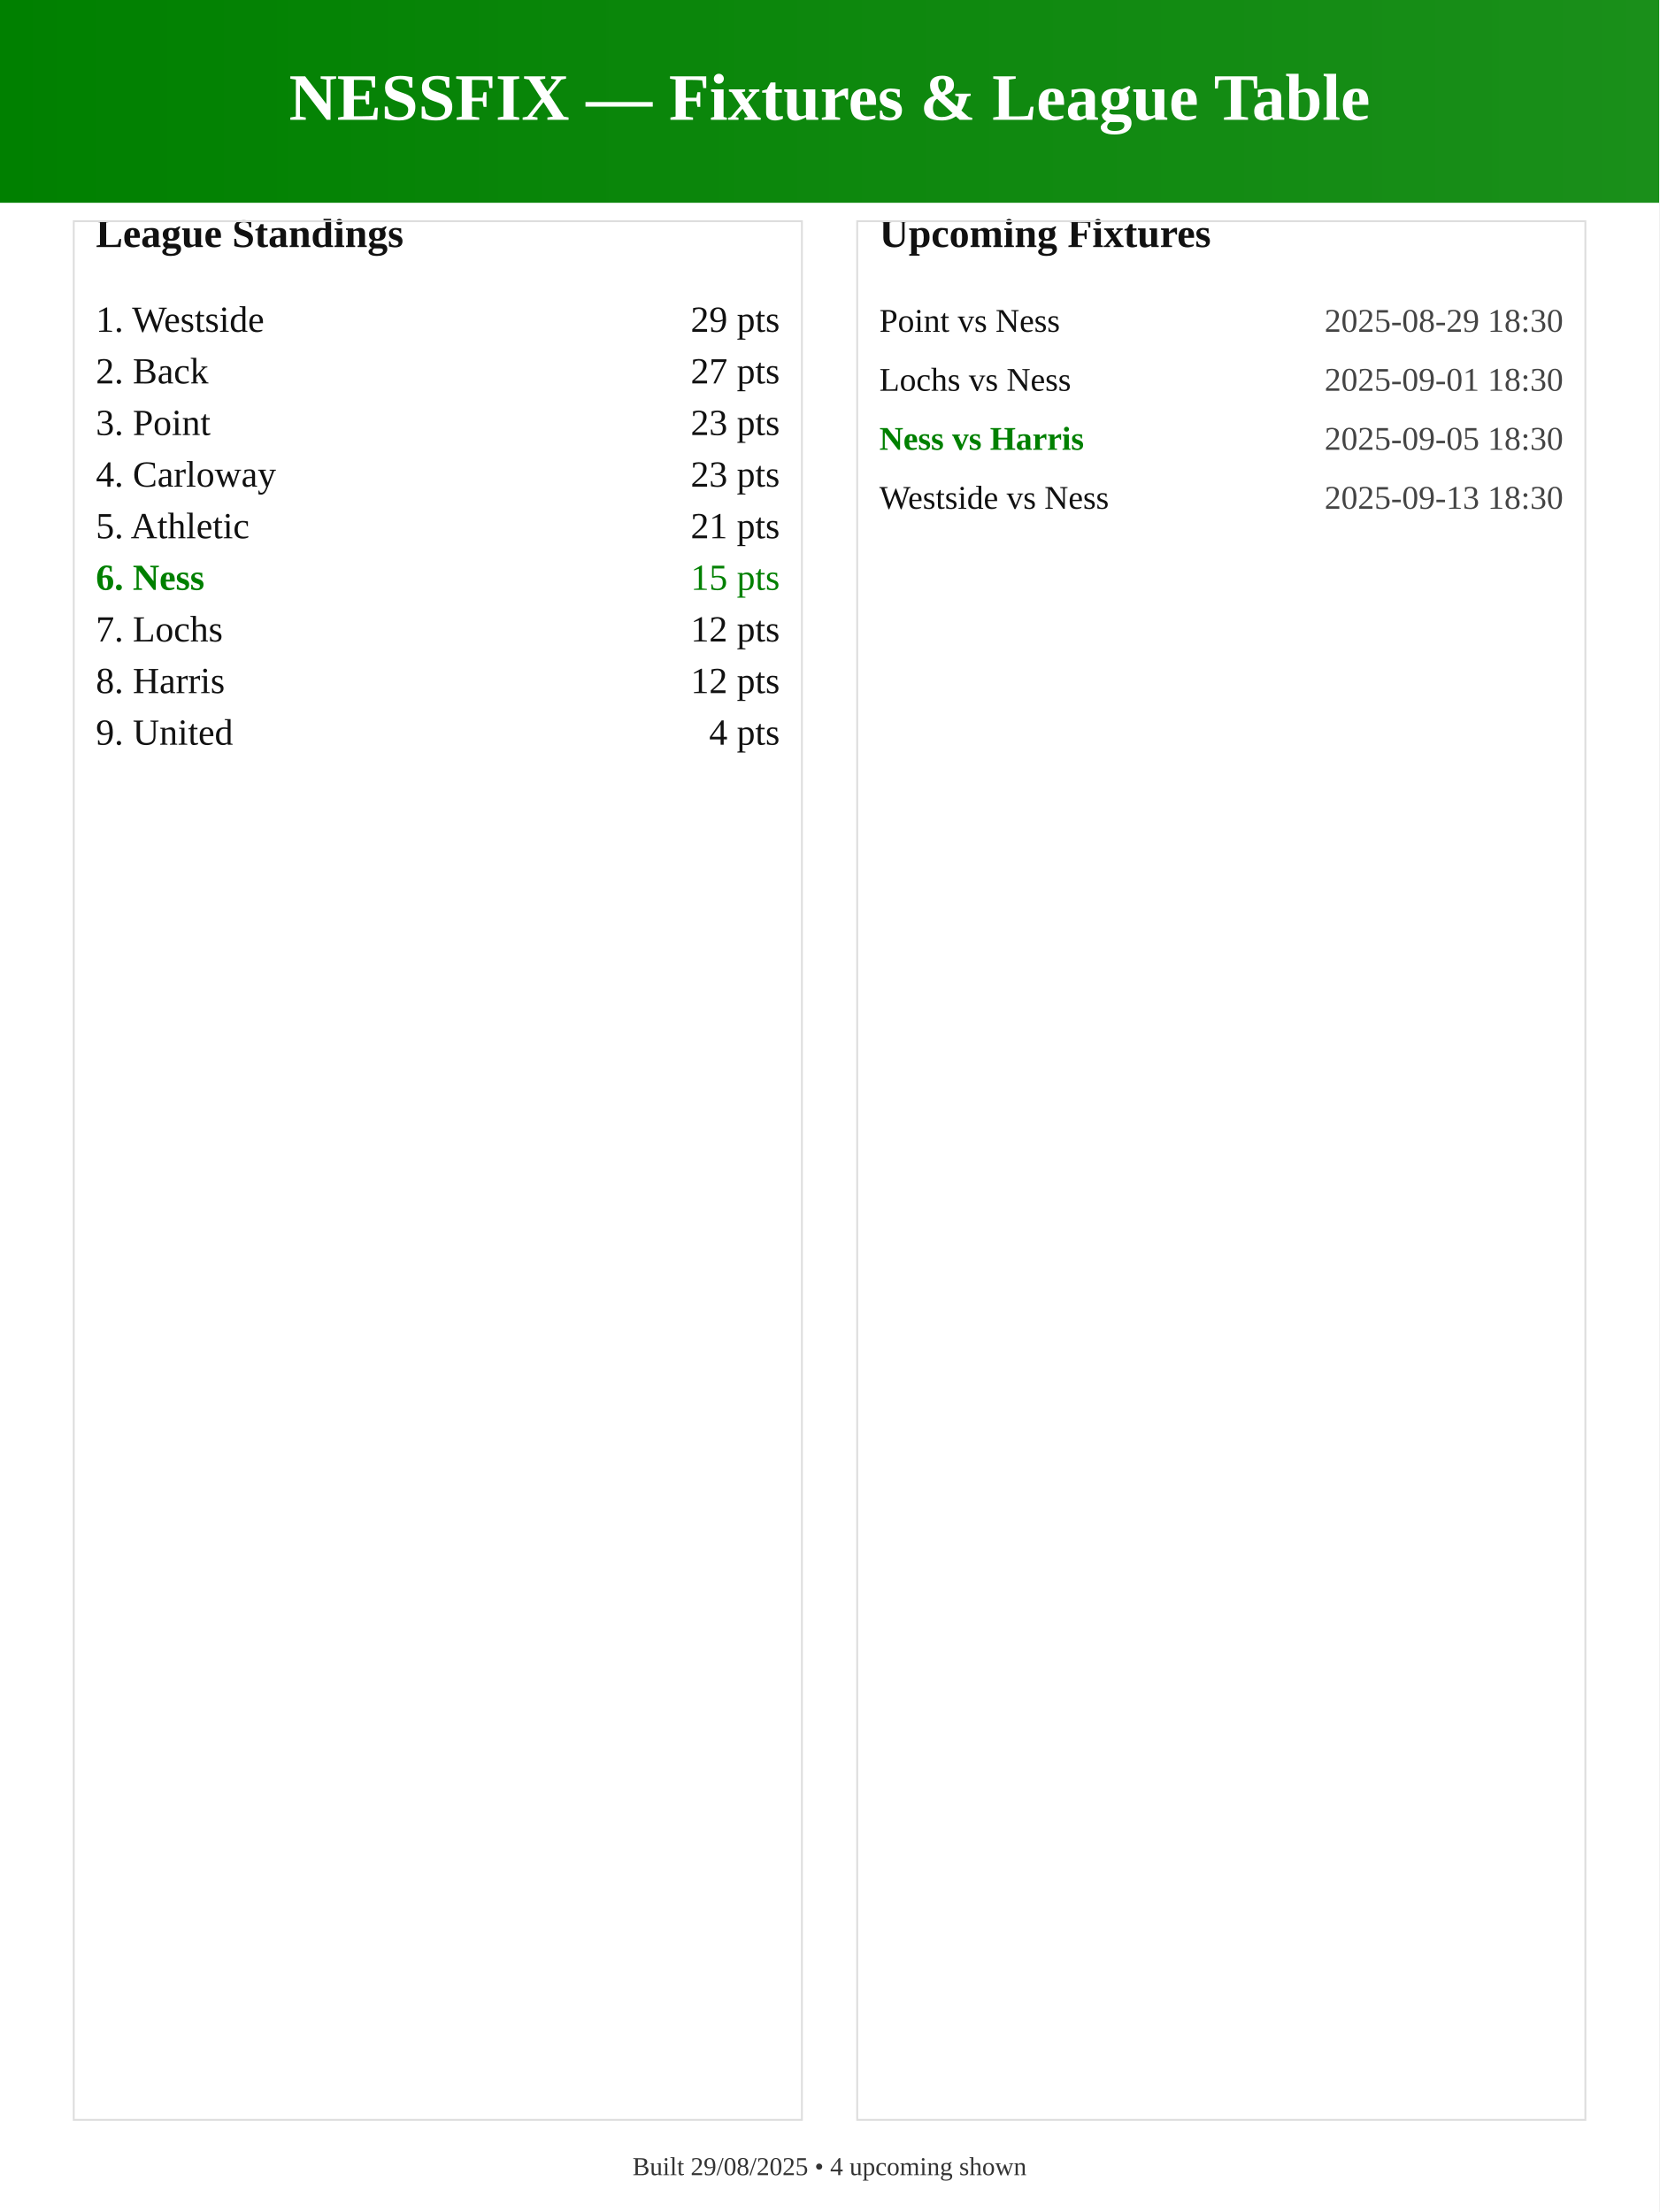
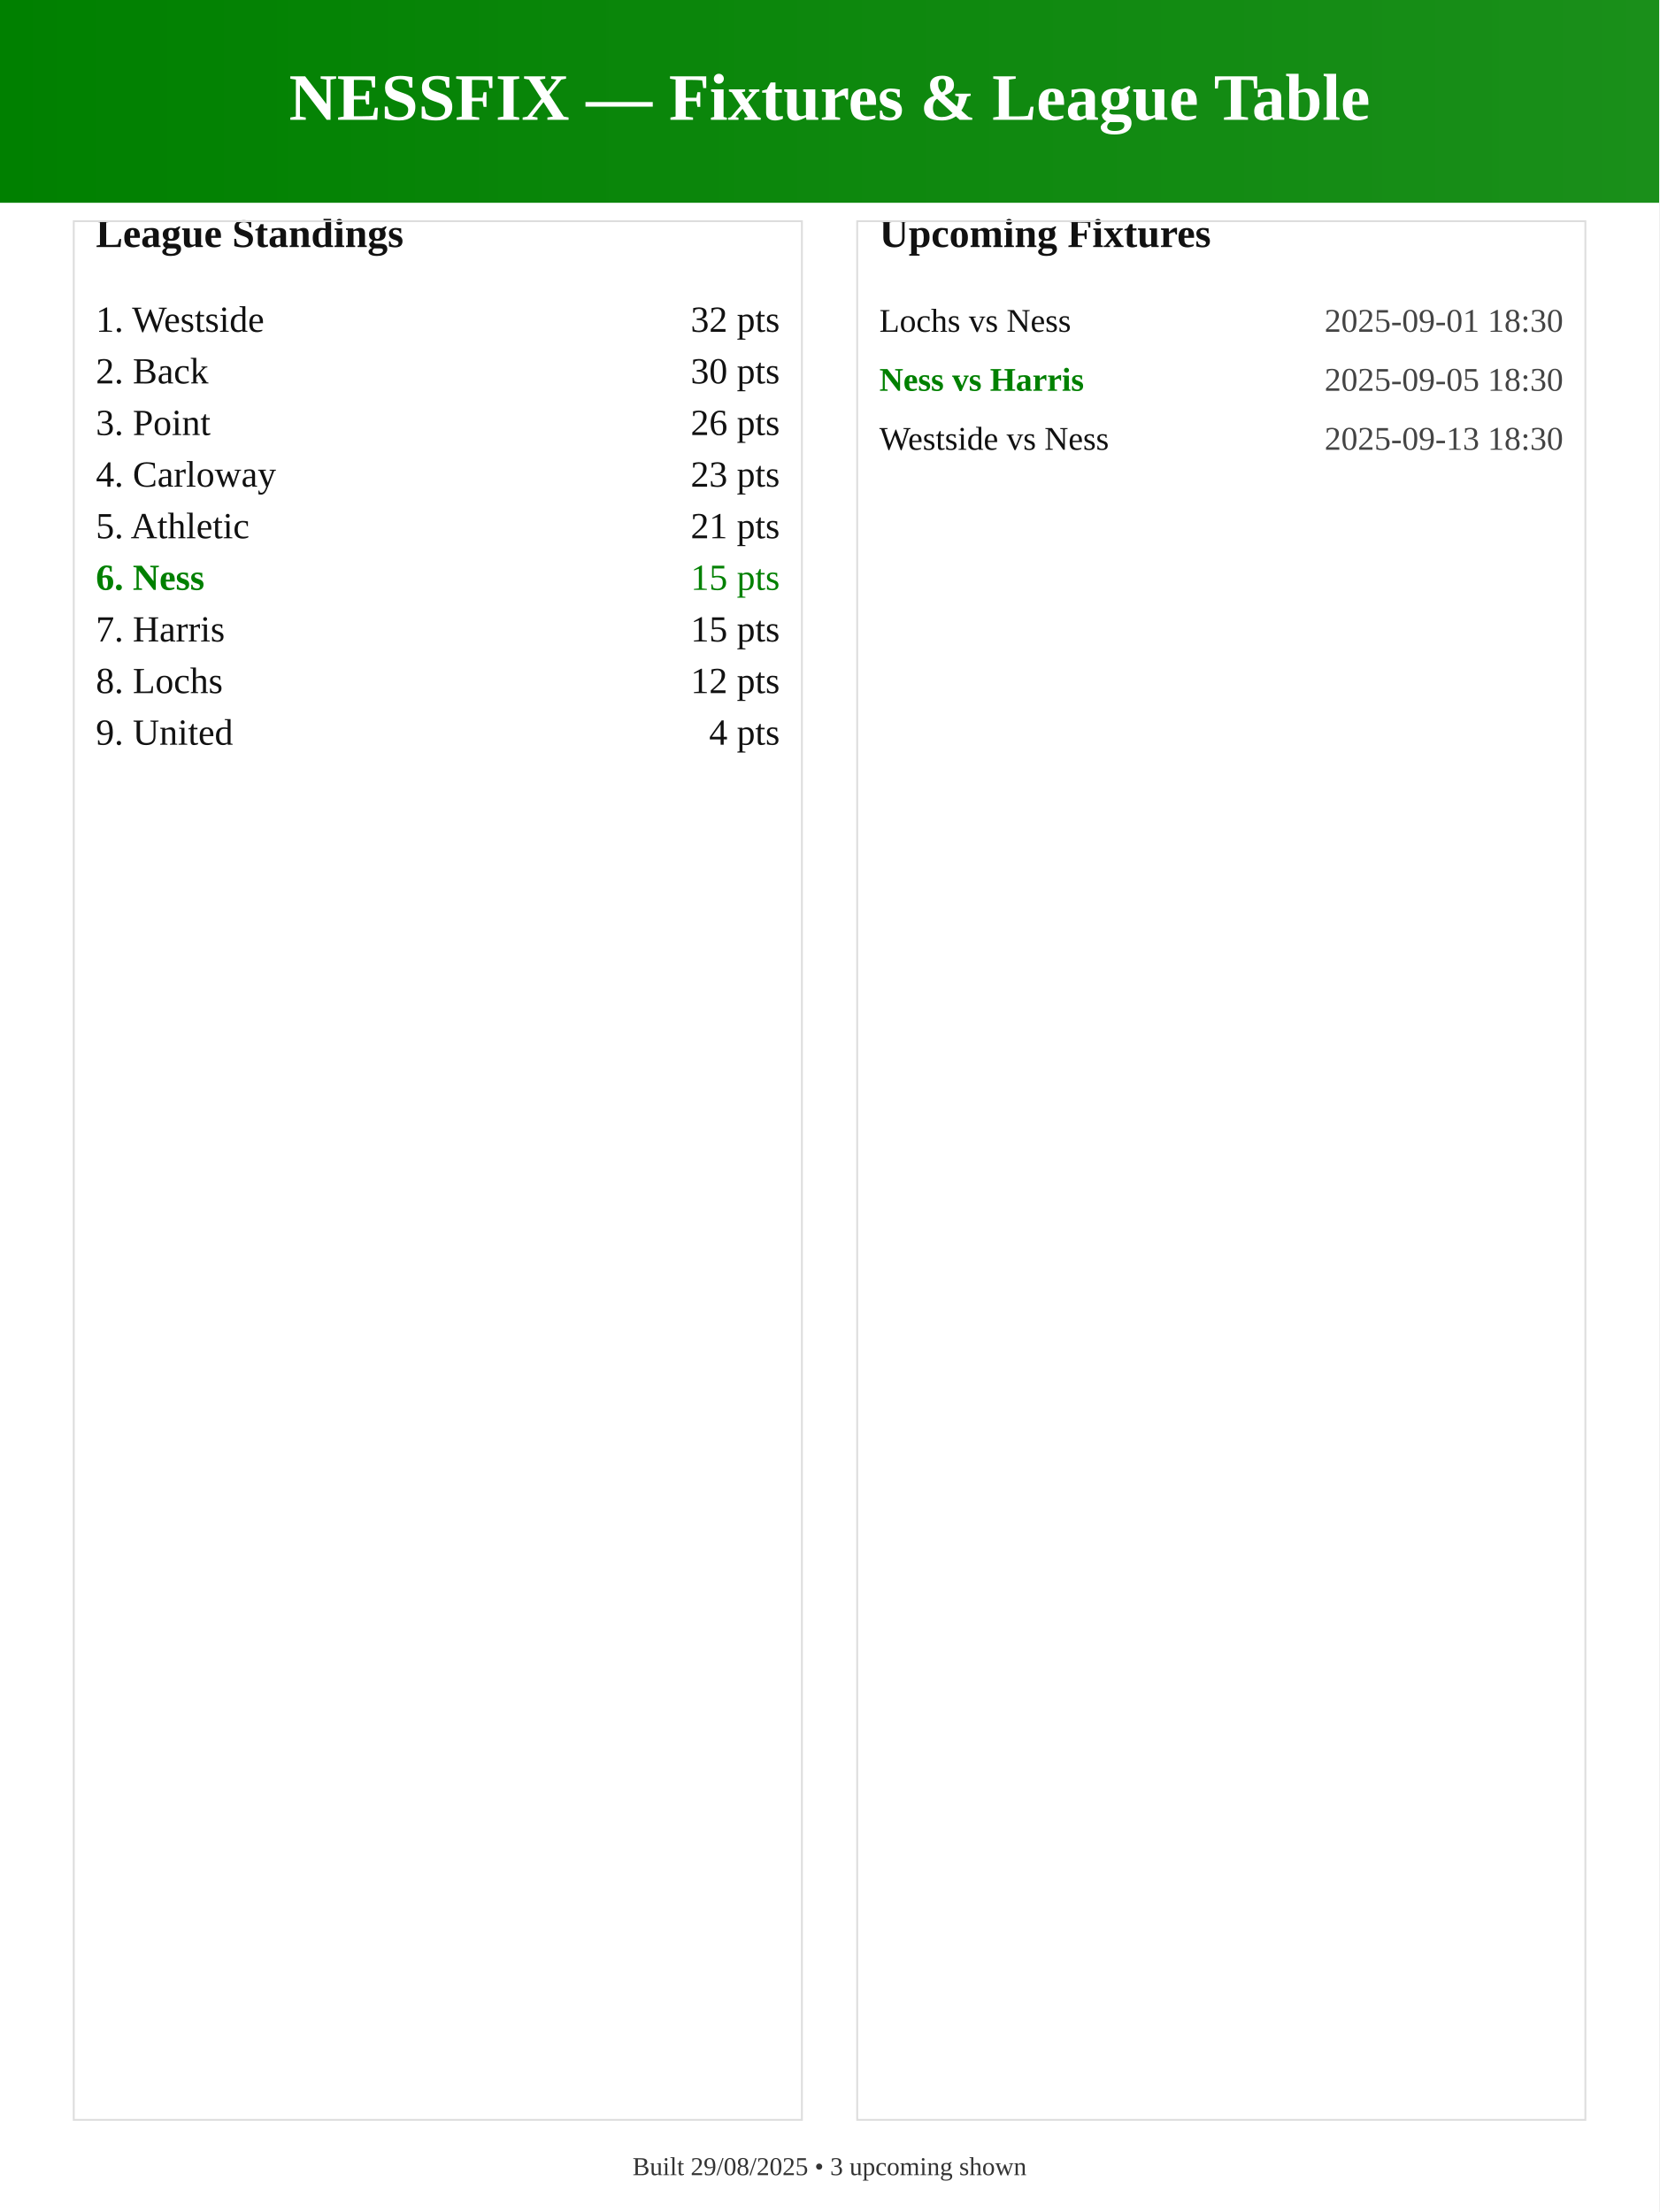
<svg xmlns="http://www.w3.org/2000/svg" width="900" height="1200" viewBox="0 0 900 1200">
  <defs>
    <linearGradient id="g" x1="0" y1="0" x2="1" y2="0">
      <stop offset="0" stop-color="#008000" />
      <stop offset="1" stop-color="#1a8f1a" />
    </linearGradient>
  </defs>
  <rect x="0" y="0" width="900" height="1200" fill="#ffffff" />
  <rect x="0" y="0" width="900" height="110" fill="url(#g)" />
  <text x="450" y="65" font-size="36" font-weight="700" fill="#fff" text-anchor="middle">NESSFIX — Fixtures &amp; League Table</text>
  <text x="52" y="134" font-size="22" font-weight="700" fill="#111">League Standings</text>
  <text x="477" y="134" font-size="22" font-weight="700" fill="#111">Upcoming Fixtures</text>
  <text x="52" y="180" font-size="20" font-weight="400" fill="#111">1. Westside</text>
-   <text x="423" y="180" font-size="20" text-anchor="end" fill="#111">29 pts</text>
+   <text x="423" y="180" font-size="20" text-anchor="end" fill="#111">32 pts</text>
  <text x="52" y="208" font-size="20" font-weight="400" fill="#111">2. Back</text>
-   <text x="423" y="208" font-size="20" text-anchor="end" fill="#111">27 pts</text>
+   <text x="423" y="208" font-size="20" text-anchor="end" fill="#111">30 pts</text>
  <text x="52" y="236" font-size="20" font-weight="400" fill="#111">3. Point</text>
-   <text x="423" y="236" font-size="20" text-anchor="end" fill="#111">23 pts</text>
+   <text x="423" y="236" font-size="20" text-anchor="end" fill="#111">26 pts</text>
  <text x="52" y="264" font-size="20" font-weight="400" fill="#111">4. Carloway</text>
  <text x="423" y="264" font-size="20" text-anchor="end" fill="#111">23 pts</text>
  <text x="52" y="292" font-size="20" font-weight="400" fill="#111">5. Athletic</text>
  <text x="423" y="292" font-size="20" text-anchor="end" fill="#111">21 pts</text>
  <text x="52" y="320" font-size="20" font-weight="700" fill="#008000">6. Ness</text>
  <text x="423" y="320" font-size="20" text-anchor="end" fill="#008000">15 pts</text>
-   <text x="52" y="348" font-size="20" font-weight="400" fill="#111">7. Lochs</text>
-   <text x="423" y="348" font-size="20" text-anchor="end" fill="#111">12 pts</text>
-   <text x="52" y="376" font-size="20" font-weight="400" fill="#111">8. Harris</text>
+   <text x="52" y="348" font-size="20" font-weight="400" fill="#111">7. Harris</text>
+   <text x="423" y="348" font-size="20" text-anchor="end" fill="#111">15 pts</text>
+   <text x="52" y="376" font-size="20" font-weight="400" fill="#111">8. Lochs</text>
  <text x="423" y="376" font-size="20" text-anchor="end" fill="#111">12 pts</text>
  <text x="52" y="404" font-size="20" font-weight="400" fill="#111">9. United</text>
  <text x="423" y="404" font-size="20" text-anchor="end" fill="#111">4 pts</text>
-   <text x="477" y="180" font-size="18" font-weight="400" fill="#111">Point vs Ness</text>
-   <text x="848" y="180" font-size="18" text-anchor="end" fill="#444">2025-08-29 18:30</text>
-   <text x="477" y="212" font-size="18" font-weight="400" fill="#111">Lochs vs Ness</text>
-   <text x="848" y="212" font-size="18" text-anchor="end" fill="#444">2025-09-01 18:30</text>
-   <text x="477" y="244" font-size="18" font-weight="700" fill="#008000">Ness vs Harris</text>
-   <text x="848" y="244" font-size="18" text-anchor="end" fill="#444">2025-09-05 18:30</text>
-   <text x="477" y="276" font-size="18" font-weight="400" fill="#111">Westside vs Ness</text>
-   <text x="848" y="276" font-size="18" text-anchor="end" fill="#444">2025-09-13 18:30</text>
+   <text x="477" y="180" font-size="18" font-weight="400" fill="#111">Lochs vs Ness</text>
+   <text x="848" y="180" font-size="18" text-anchor="end" fill="#444">2025-09-01 18:30</text>
+   <text x="477" y="212" font-size="18" font-weight="700" fill="#008000">Ness vs Harris</text>
+   <text x="848" y="212" font-size="18" text-anchor="end" fill="#444">2025-09-05 18:30</text>
+   <text x="477" y="244" font-size="18" font-weight="400" fill="#111">Westside vs Ness</text>
+   <text x="848" y="244" font-size="18" text-anchor="end" fill="#444">2025-09-13 18:30</text>
  <text x="450" y="1180" font-size="14" fill="#333" text-anchor="middle">
-     Built 29/08/2025 • 4 upcoming shown
+     Built 29/08/2025 • 3 upcoming shown
  </text>
  <rect x="40" y="120" width="395" height="1030" fill="none" stroke="#ddd" />
  <rect x="465" y="120" width="395" height="1030" fill="none" stroke="#ddd" />
</svg>
